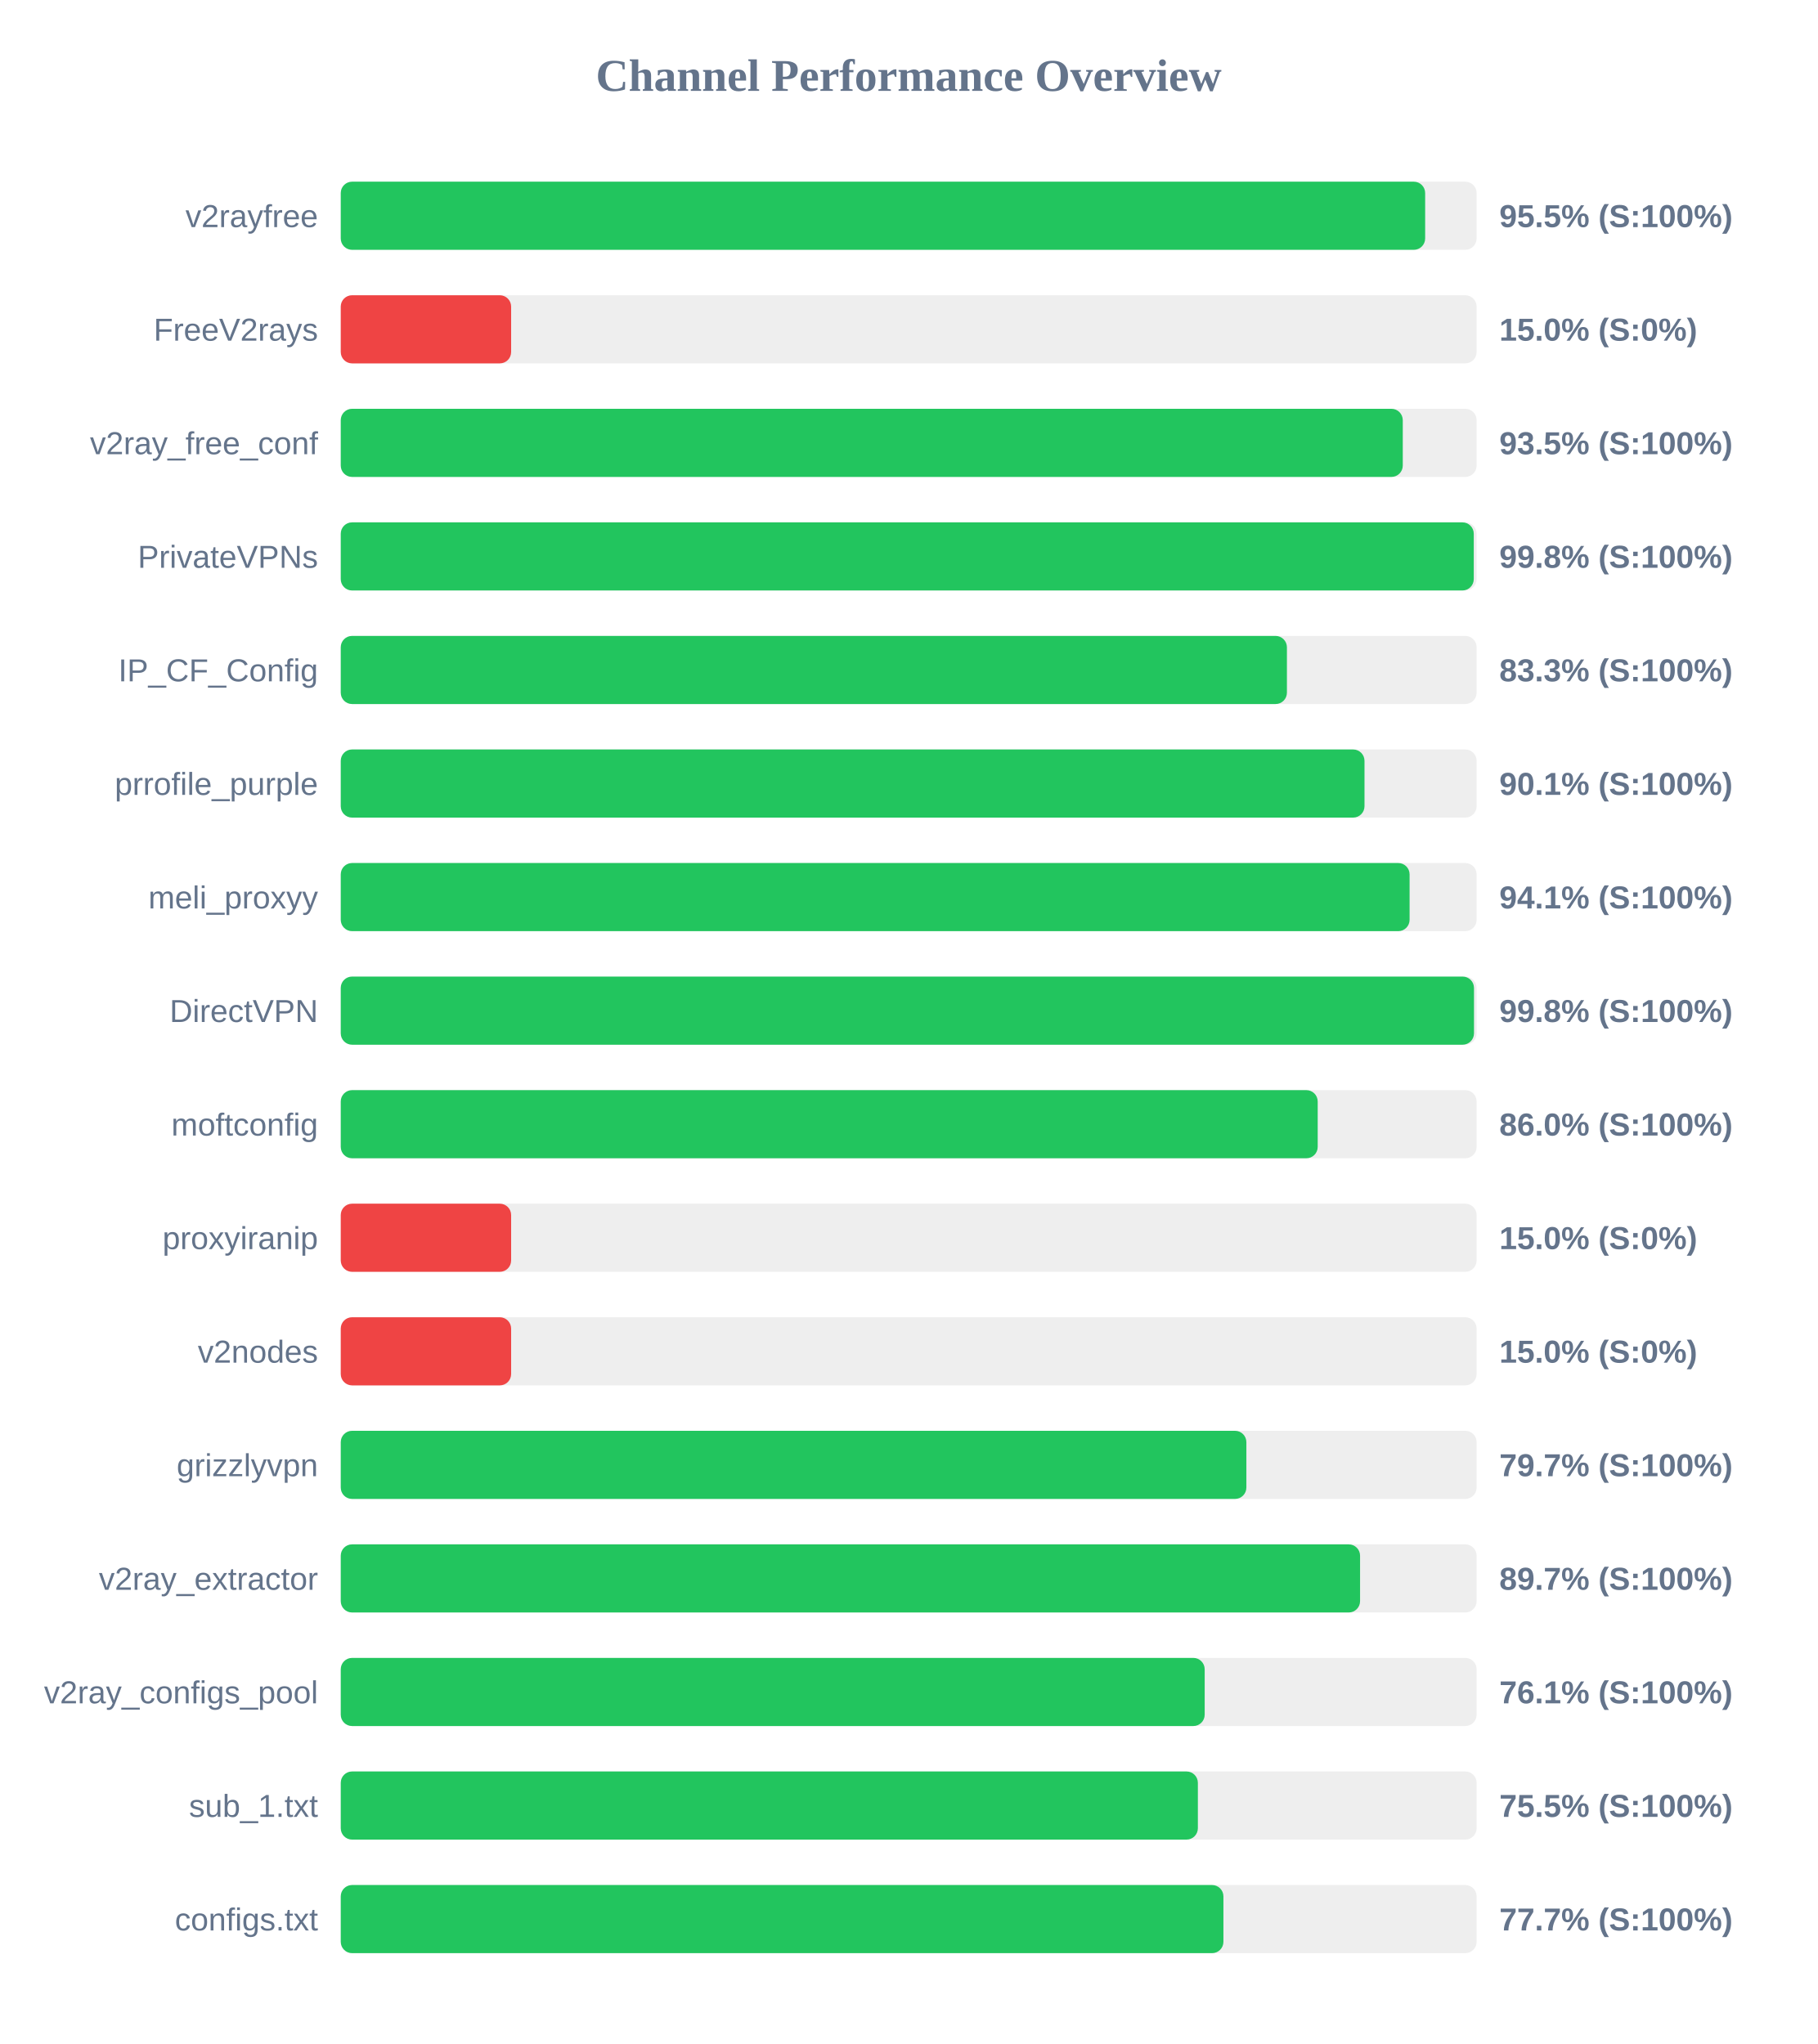
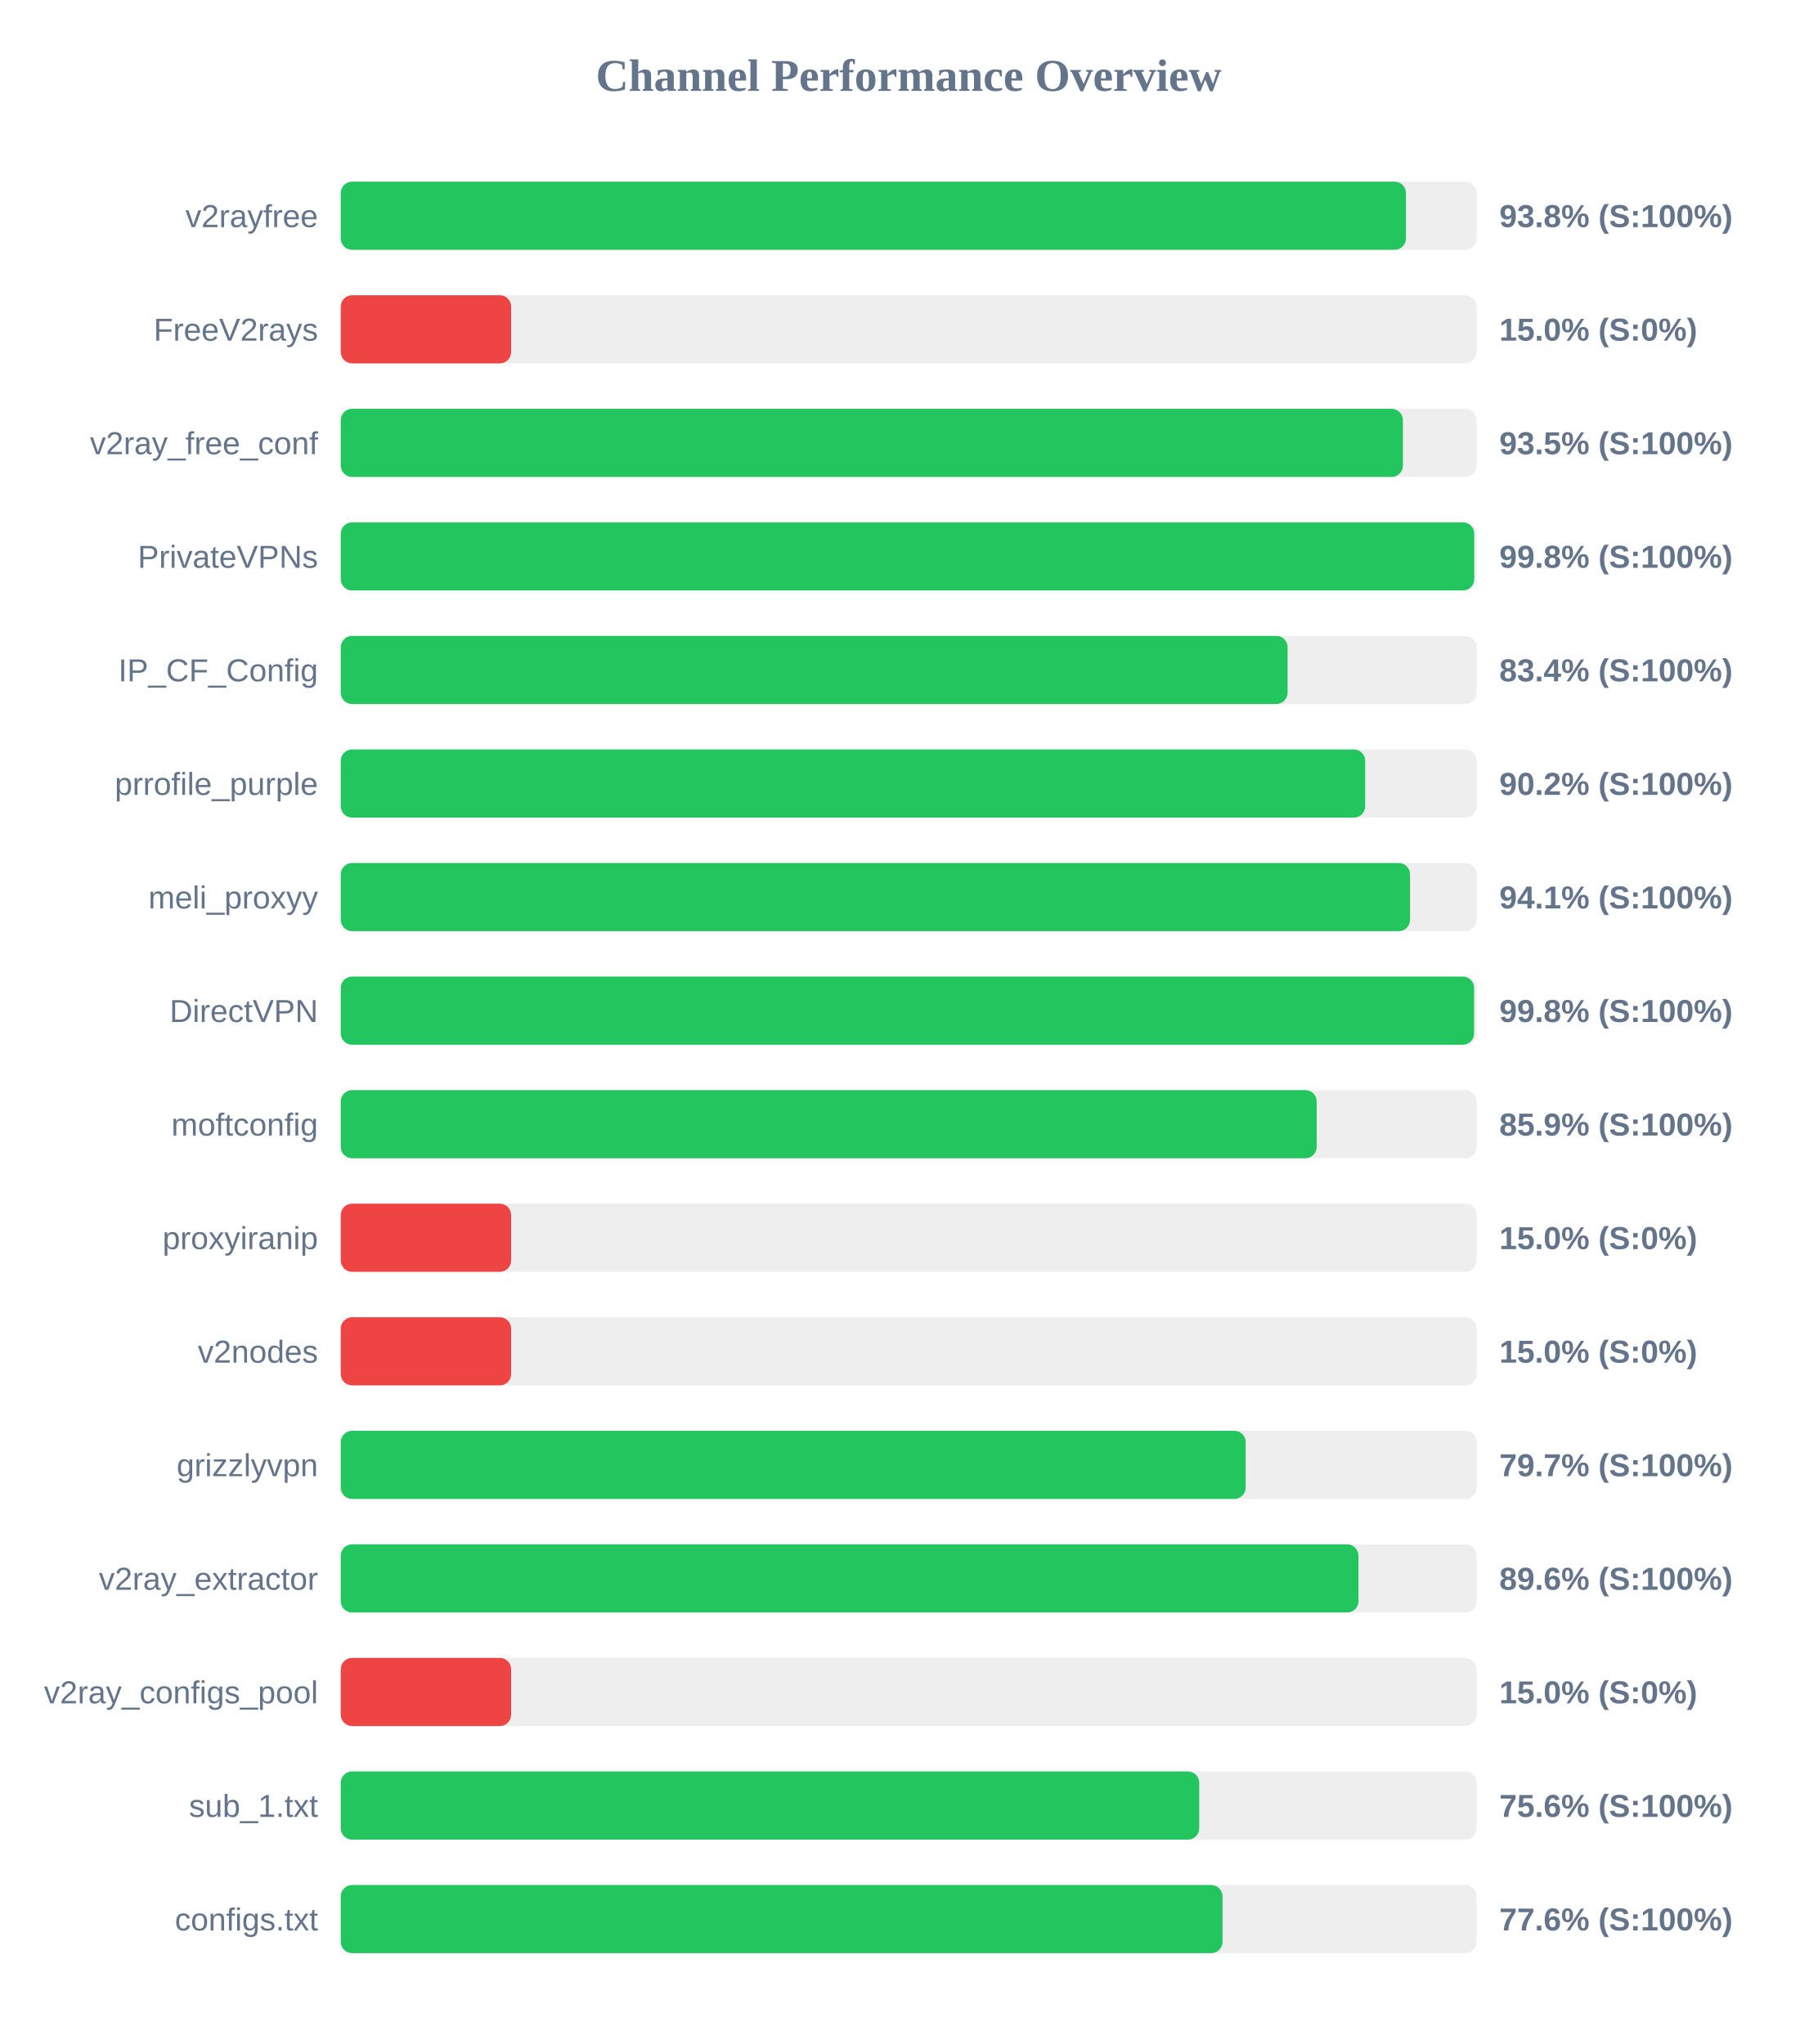
<svg xmlns="http://www.w3.org/2000/svg" width="800" height="900" version="1.1">
  <style>
        .row { font: 14px Arial; fill: #64748b; }
        .score { font: bold 14px Arial; fill: #64748b; }
    </style>
  <text x="400" y="40" text-anchor="middle" font-size="20px" font-weight="bold" fill="#64748b">Channel Performance Overview</text>
  <rect x="150" y="80" width="500" height="30" fill="#eee" rx="5" />
-   <rect x="150" y="80" width="477.35" height="30" fill="#22c55e" rx="5" />
+   <rect x="150" y="80" width="468.9" height="30" fill="#22c55e" rx="5" />
  <text x="140" y="100" text-anchor="end" class="row">v2rayfree</text>
-   <text x="660" y="100" text-anchor="start" class="score">95.5% (S:100%)</text>
+   <text x="660" y="100" text-anchor="start" class="score">93.8% (S:100%)</text>
  <rect x="150" y="130" width="500" height="30" fill="#eee" rx="5" />
  <rect x="150" y="130" width="75.0" height="30" fill="#ef4444" rx="5" />
  <text x="140" y="150" text-anchor="end" class="row">FreeV2rays</text>
  <text x="660" y="150" text-anchor="start" class="score">15.0% (S:0%)</text>
  <rect x="150" y="180" width="500" height="30" fill="#eee" rx="5" />
-   <rect x="150" y="180" width="467.5" height="30" fill="#22c55e" rx="5" />
+   <rect x="150" y="180" width="467.55" height="30" fill="#22c55e" rx="5" />
  <text x="140" y="200" text-anchor="end" class="row">v2ray_free_conf</text>
  <text x="660" y="200" text-anchor="start" class="score">93.5% (S:100%)</text>
  <rect x="150" y="230" width="500" height="30" fill="#eee" rx="5" />
-   <rect x="150" y="230" width="498.75" height="30" fill="#22c55e" rx="5" />
+   <rect x="150" y="230" width="498.95" height="30" fill="#22c55e" rx="5" />
  <text x="140" y="250" text-anchor="end" class="row">PrivateVPNs</text>
  <text x="660" y="250" text-anchor="start" class="score">99.8% (S:100%)</text>
  <rect x="150" y="280" width="500" height="30" fill="#eee" rx="5" />
-   <rect x="150" y="280" width="416.5" height="30" fill="#22c55e" rx="5" />
+   <rect x="150" y="280" width="416.8" height="30" fill="#22c55e" rx="5" />
  <text x="140" y="300" text-anchor="end" class="row">IP_CF_Config</text>
-   <text x="660" y="300" text-anchor="start" class="score">83.3% (S:100%)</text>
+   <text x="660" y="300" text-anchor="start" class="score">83.4% (S:100%)</text>
  <rect x="150" y="330" width="500" height="30" fill="#eee" rx="5" />
-   <rect x="150" y="330" width="450.65" height="30" fill="#22c55e" rx="5" />
+   <rect x="150" y="330" width="450.95" height="30" fill="#22c55e" rx="5" />
  <text x="140" y="350" text-anchor="end" class="row">prrofile_purple</text>
-   <text x="660" y="350" text-anchor="start" class="score">90.1% (S:100%)</text>
+   <text x="660" y="350" text-anchor="start" class="score">90.2% (S:100%)</text>
  <rect x="150" y="380" width="500" height="30" fill="#eee" rx="5" />
-   <rect x="150" y="380" width="470.5" height="30" fill="#22c55e" rx="5" />
+   <rect x="150" y="380" width="470.7" height="30" fill="#22c55e" rx="5" />
  <text x="140" y="400" text-anchor="end" class="row">meli_proxyy</text>
  <text x="660" y="400" text-anchor="start" class="score">94.1% (S:100%)</text>
  <rect x="150" y="430" width="500" height="30" fill="#eee" rx="5" />
-   <rect x="150" y="430" width="498.85" height="30" fill="#22c55e" rx="5" />
+   <rect x="150" y="430" width="498.9" height="30" fill="#22c55e" rx="5" />
  <text x="140" y="450" text-anchor="end" class="row">DirectVPN</text>
  <text x="660" y="450" text-anchor="start" class="score">99.8% (S:100%)</text>
  <rect x="150" y="480" width="500" height="30" fill="#eee" rx="5" />
-   <rect x="150" y="480" width="430.05" height="30" fill="#22c55e" rx="5" />
+   <rect x="150" y="480" width="429.6" height="30" fill="#22c55e" rx="5" />
  <text x="140" y="500" text-anchor="end" class="row">moftconfig</text>
-   <text x="660" y="500" text-anchor="start" class="score">86.0% (S:100%)</text>
+   <text x="660" y="500" text-anchor="start" class="score">85.9% (S:100%)</text>
  <rect x="150" y="530" width="500" height="30" fill="#eee" rx="5" />
  <rect x="150" y="530" width="75.0" height="30" fill="#ef4444" rx="5" />
  <text x="140" y="550" text-anchor="end" class="row">proxyiranip</text>
  <text x="660" y="550" text-anchor="start" class="score">15.0% (S:0%)</text>
  <rect x="150" y="580" width="500" height="30" fill="#eee" rx="5" />
  <rect x="150" y="580" width="75.0" height="30" fill="#ef4444" rx="5" />
  <text x="140" y="600" text-anchor="end" class="row">v2nodes</text>
  <text x="660" y="600" text-anchor="start" class="score">15.0% (S:0%)</text>
  <rect x="150" y="630" width="500" height="30" fill="#eee" rx="5" />
-   <rect x="150" y="630" width="398.65" height="30" fill="#22c55e" rx="5" />
+   <rect x="150" y="630" width="398.35" height="30" fill="#22c55e" rx="5" />
  <text x="140" y="650" text-anchor="end" class="row">grizzlyvpn</text>
  <text x="660" y="650" text-anchor="start" class="score">79.7% (S:100%)</text>
  <rect x="150" y="680" width="500" height="30" fill="#eee" rx="5" />
-   <rect x="150" y="680" width="448.7" height="30" fill="#22c55e" rx="5" />
+   <rect x="150" y="680" width="448.0" height="30" fill="#22c55e" rx="5" />
  <text x="140" y="700" text-anchor="end" class="row">v2ray_extractor</text>
-   <text x="660" y="700" text-anchor="start" class="score">89.7% (S:100%)</text>
+   <text x="660" y="700" text-anchor="start" class="score">89.6% (S:100%)</text>
  <rect x="150" y="730" width="500" height="30" fill="#eee" rx="5" />
-   <rect x="150" y="730" width="380.3" height="30" fill="#22c55e" rx="5" />
+   <rect x="150" y="730" width="75.0" height="30" fill="#ef4444" rx="5" />
  <text x="140" y="750" text-anchor="end" class="row">v2ray_configs_pool</text>
-   <text x="660" y="750" text-anchor="start" class="score">76.1% (S:100%)</text>
+   <text x="660" y="750" text-anchor="start" class="score">15.0% (S:0%)</text>
  <rect x="150" y="780" width="500" height="30" fill="#eee" rx="5" />
-   <rect x="150" y="780" width="377.3" height="30" fill="#22c55e" rx="5" />
+   <rect x="150" y="780" width="377.9" height="30" fill="#22c55e" rx="5" />
  <text x="140" y="800" text-anchor="end" class="row">sub_1.txt</text>
-   <text x="660" y="800" text-anchor="start" class="score">75.5% (S:100%)</text>
+   <text x="660" y="800" text-anchor="start" class="score">75.6% (S:100%)</text>
  <rect x="150" y="830" width="500" height="30" fill="#eee" rx="5" />
-   <rect x="150" y="830" width="388.55" height="30" fill="#22c55e" rx="5" />
+   <rect x="150" y="830" width="388.15" height="30" fill="#22c55e" rx="5" />
  <text x="140" y="850" text-anchor="end" class="row">configs.txt</text>
-   <text x="660" y="850" text-anchor="start" class="score">77.7% (S:100%)</text>
+   <text x="660" y="850" text-anchor="start" class="score">77.6% (S:100%)</text>
</svg>
